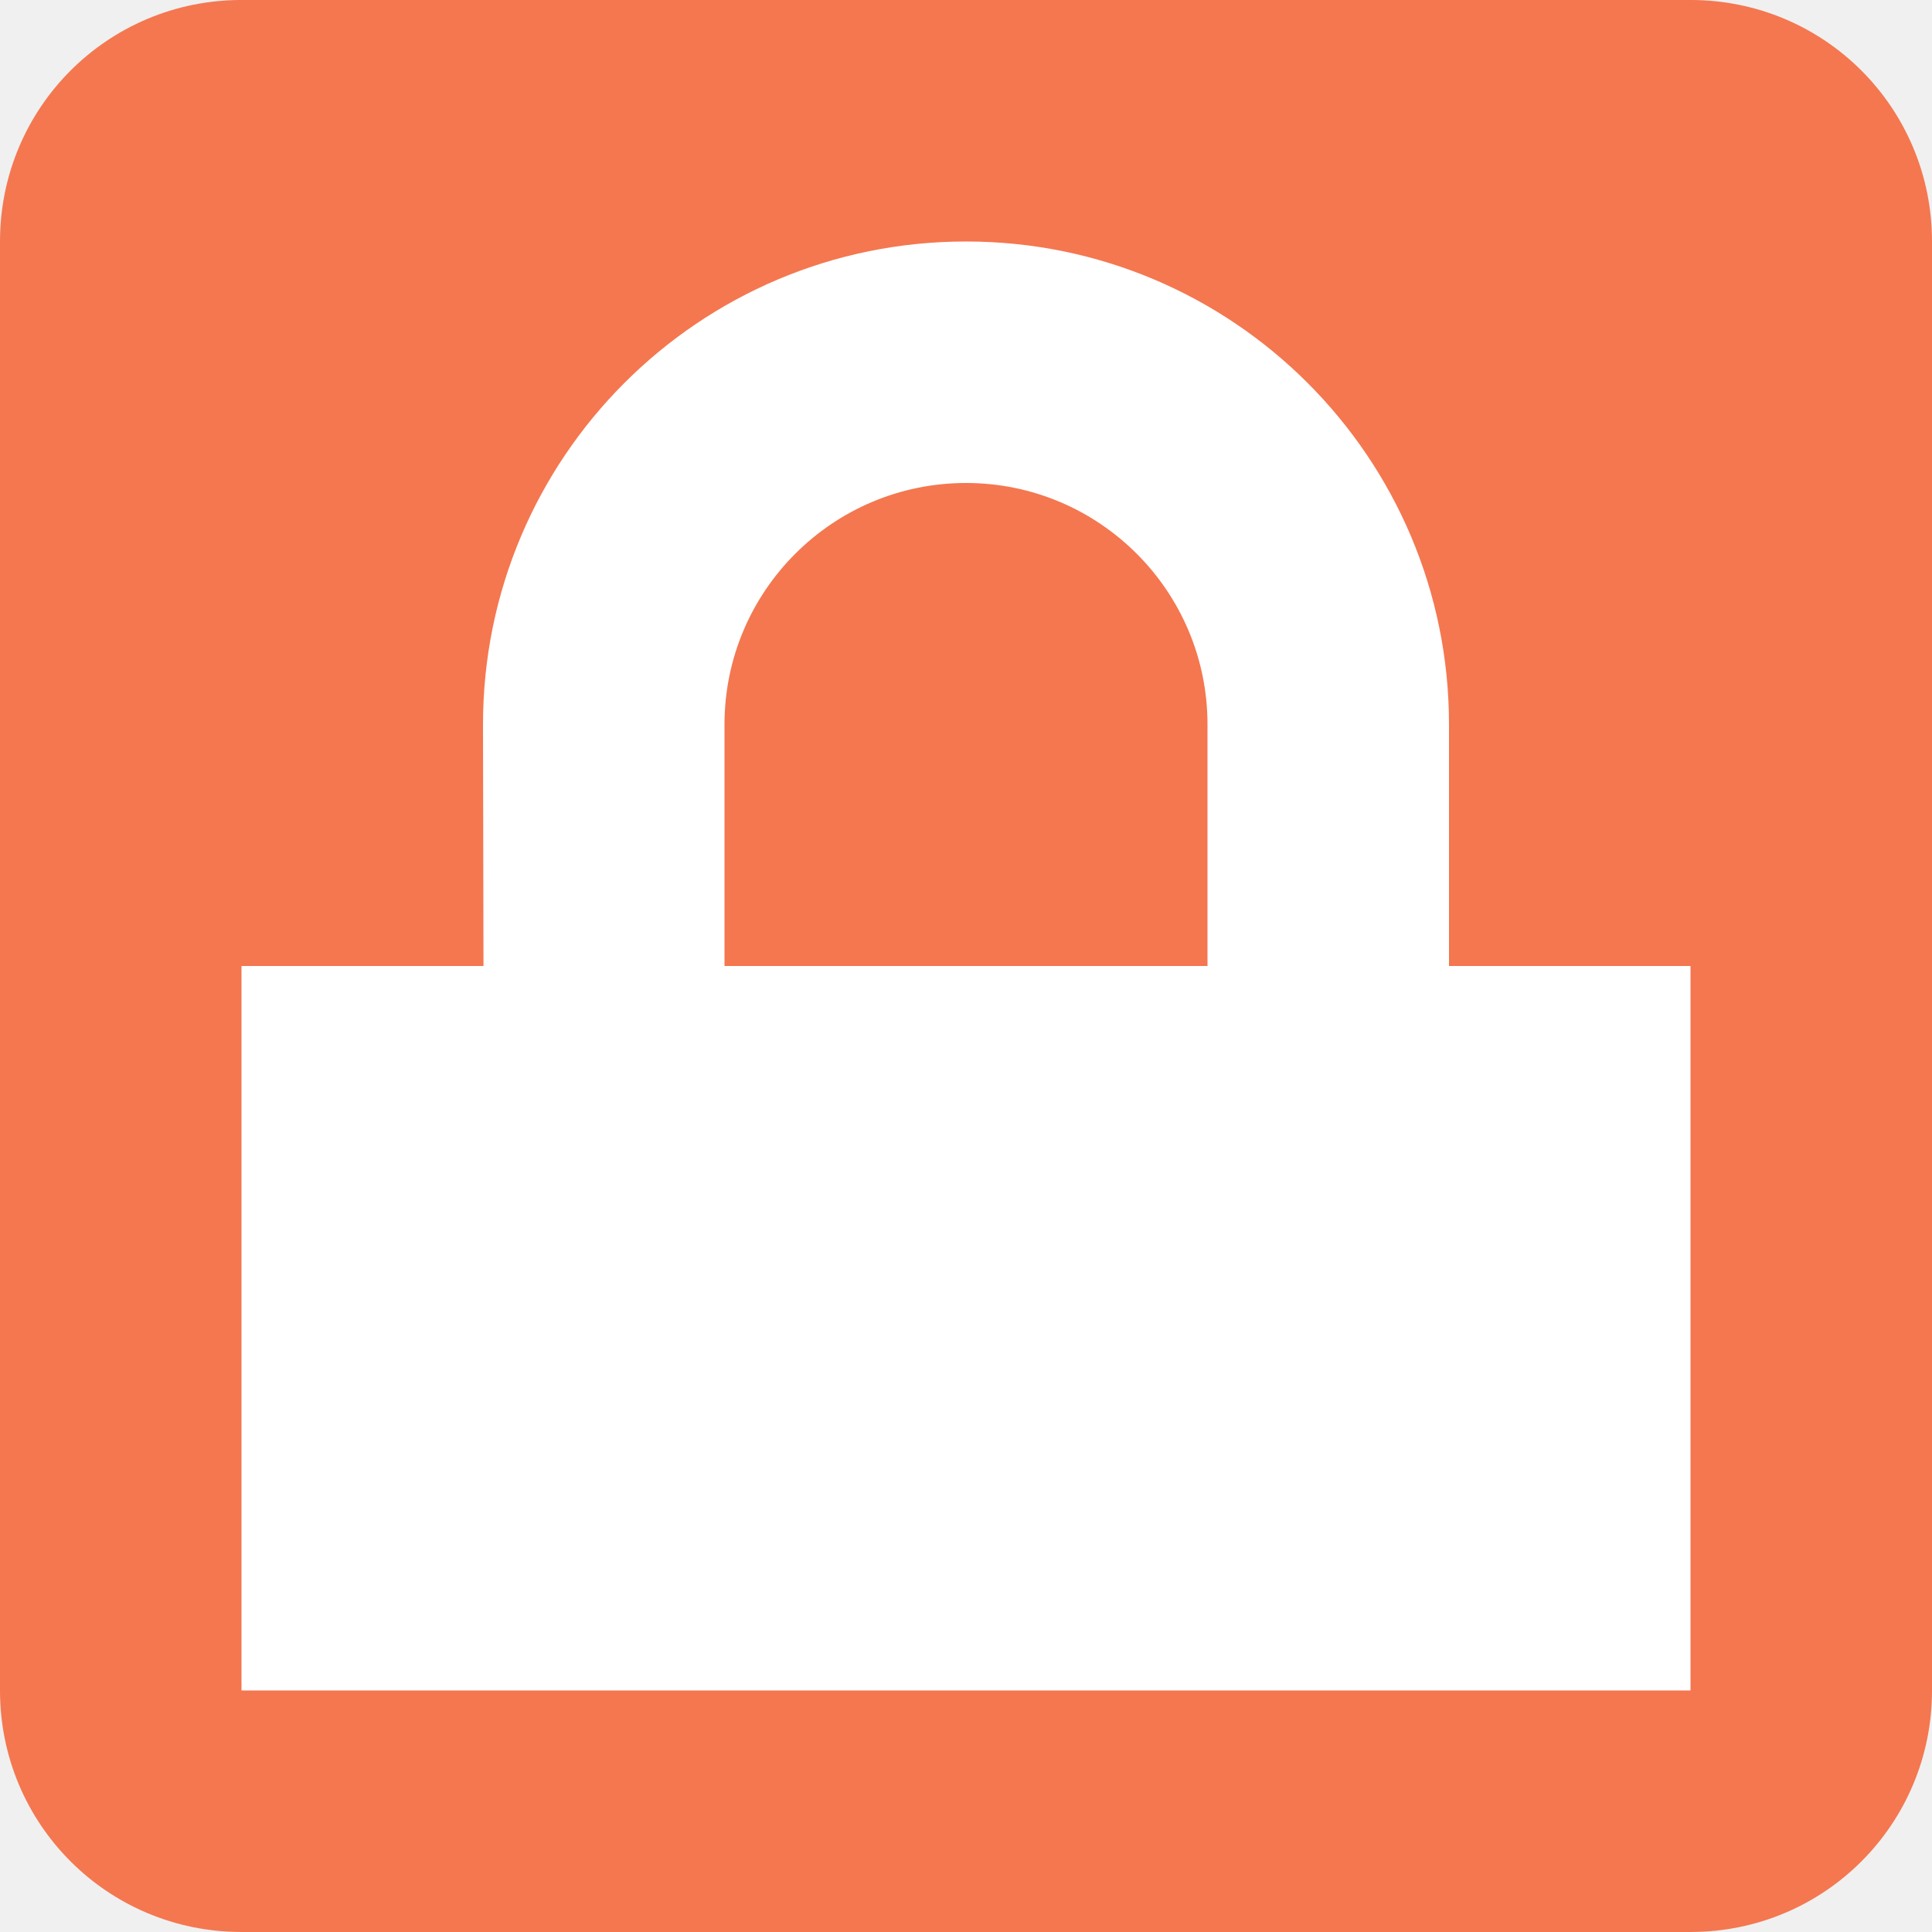
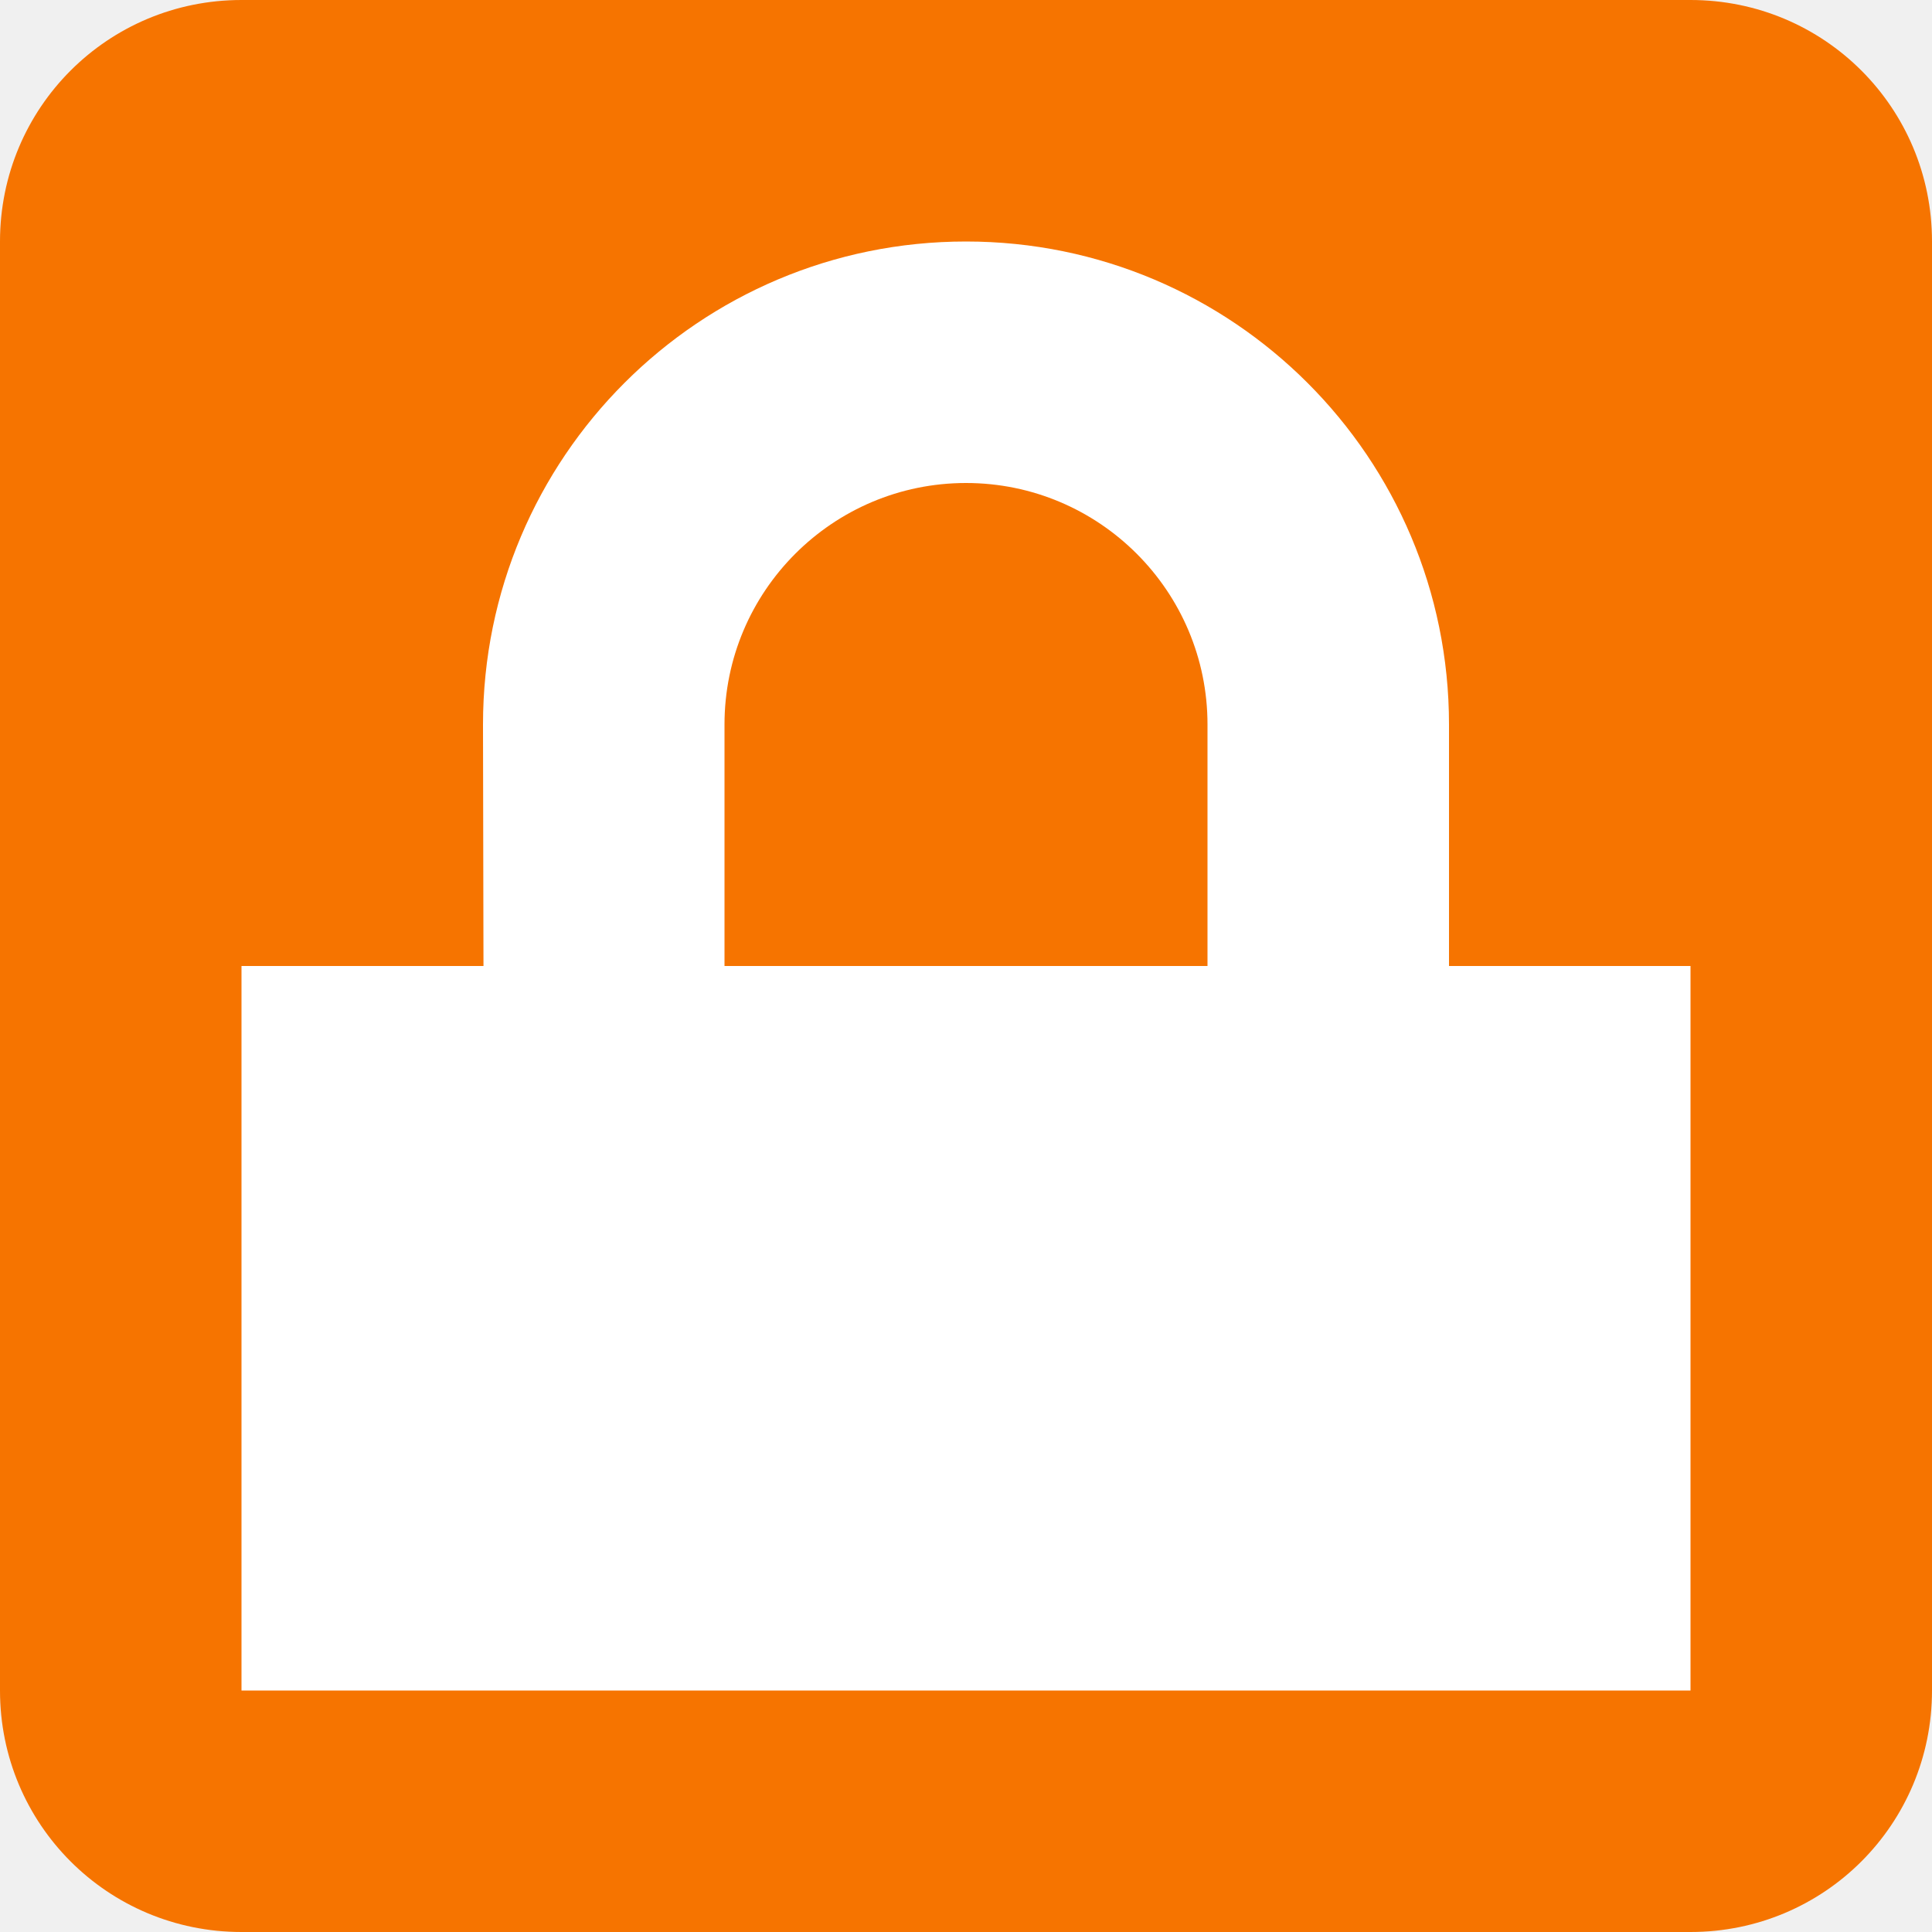
- <svg xmlns="http://www.w3.org/2000/svg" viewBox="0 0 8 8 ">
-   <g transform="translate(-7,-1037.362)">
-     <path style="opacity:1;fill:#f47750;fill-opacity:1;stroke:none" d="m 8,1037.362 6,0 c 0.554,0 1,0.446 1,1 l 0,6 c 0,0.554 -0.446,1 -1,1 l -6,0 C 7.446,1045.362 7,1044.916 7,1044.362 l 0,-6 c 0,-0.554 0.446,-1 1,-1 z" id="rect4153" />
-     <path style="opacity:1;fill:#ffffff;fill-opacity:1;stroke:none" d="m 10,1040.362 c 0,-0.552 0.448,-1 1,-1 0.552,0 1,0.448 1,1 l 0,1 -2,0 z m -0.998,1 -1.002,0 0,3 6,0 0,-3 -1,0 0,-1 c 10e-6,-1.105 -0.895,-2 -2,-2 -1.105,0 -2,0.895 -2,2 z" id="path4467" />
-   </g>
+ <svg xmlns="http://www.w3.org/2000/svg" viewBox="0 0 8 8">
+   <defs id="defs3051">
+     <style type="text/css" id="current-color-scheme">
+       .ColorScheme-NeutralText {
+         color:#f67400;
+       }
+       </style>
+   </defs>
+   <path style="fill:currentColor;fill-opacity:1;stroke:none" class="ColorScheme-NeutralText" d="M 1 0 C 0.446 0 0 0.446 0 1 L 0 7 C 0 7.554 0.446 8 1 8 L 7 8 C 7.554 8 8 7.554 8 7 L 8 1 C 8 0.446 7.554 0 7 0 L 1 0 z " />
+   <path style="fill:#ffffff;fill-opacity:1;stroke:none" d="M 4 1 C 2.895 1 2 1.895 2 3 L 2.002 4 L 1 4 L 1 7 L 7 7 L 7 4 L 6 4 L 6 3 C 6 1.895 5.105 1 4 1 z M 4 2 C 4.552 2 5 2.448 5 3 L 5 4 L 3 4 L 3 3 C 3 2.448 3.448 2 4 2 z " />
</svg>
